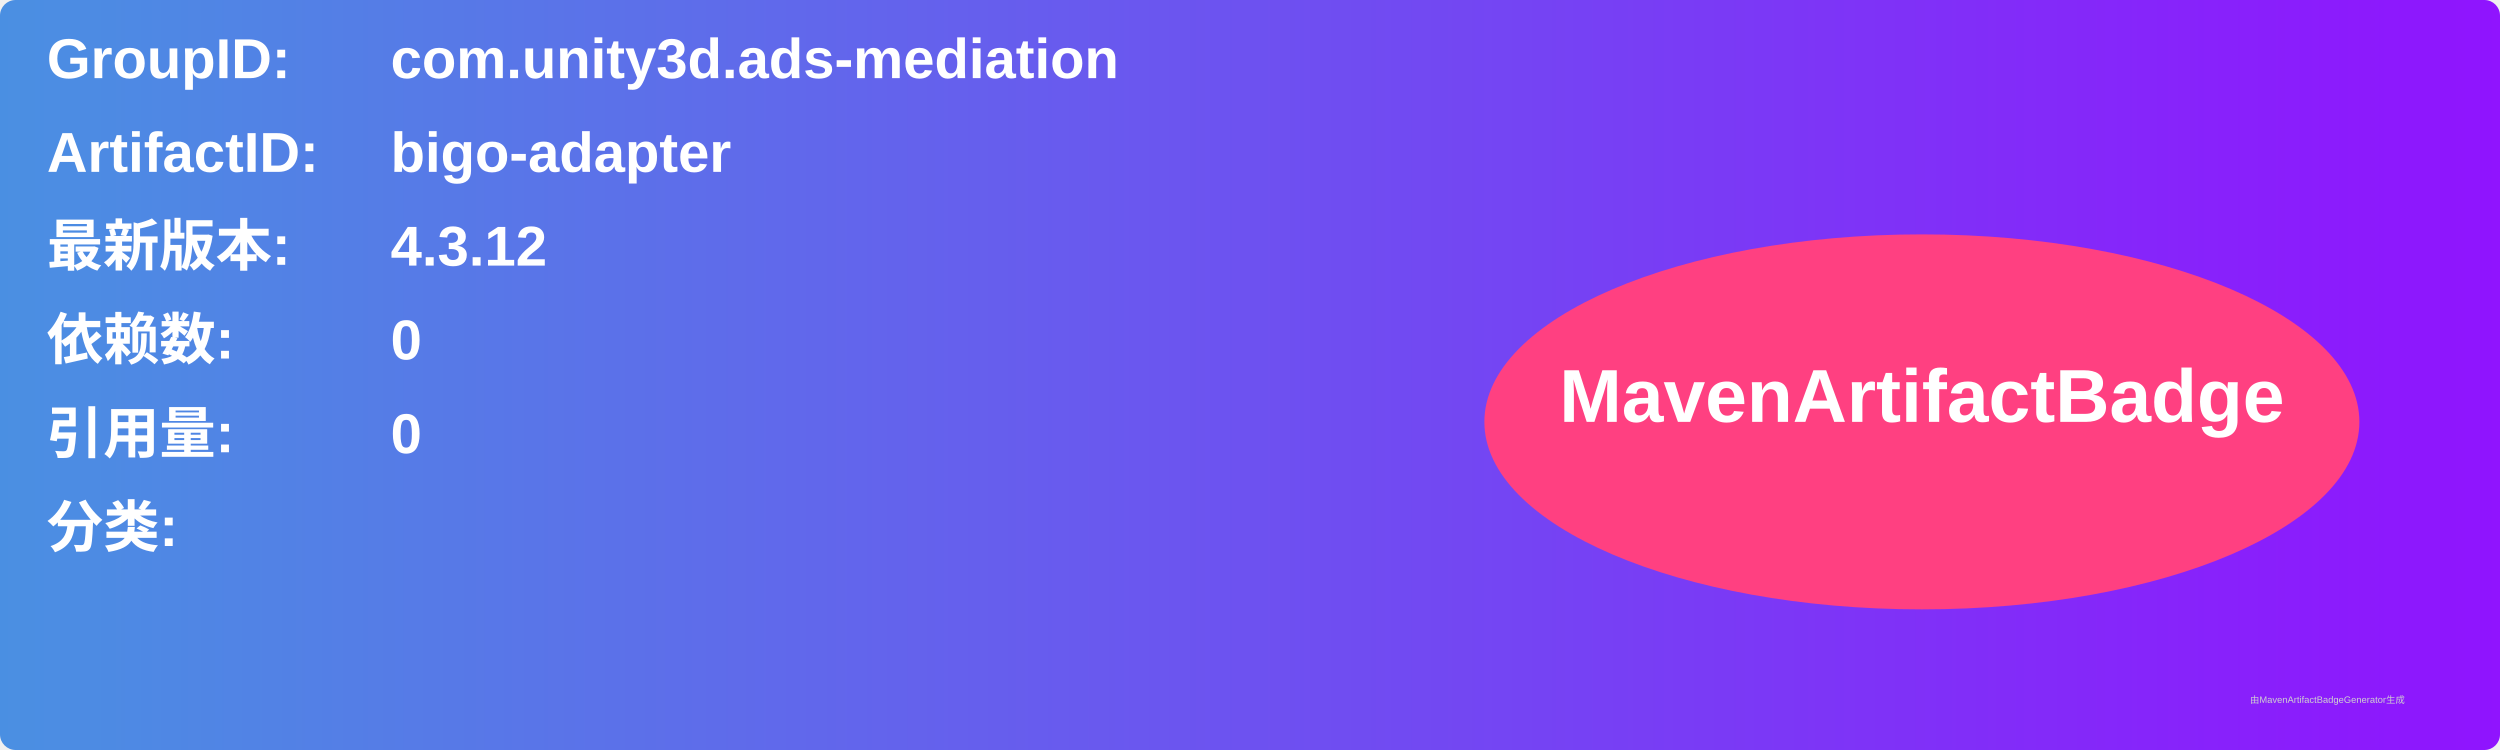
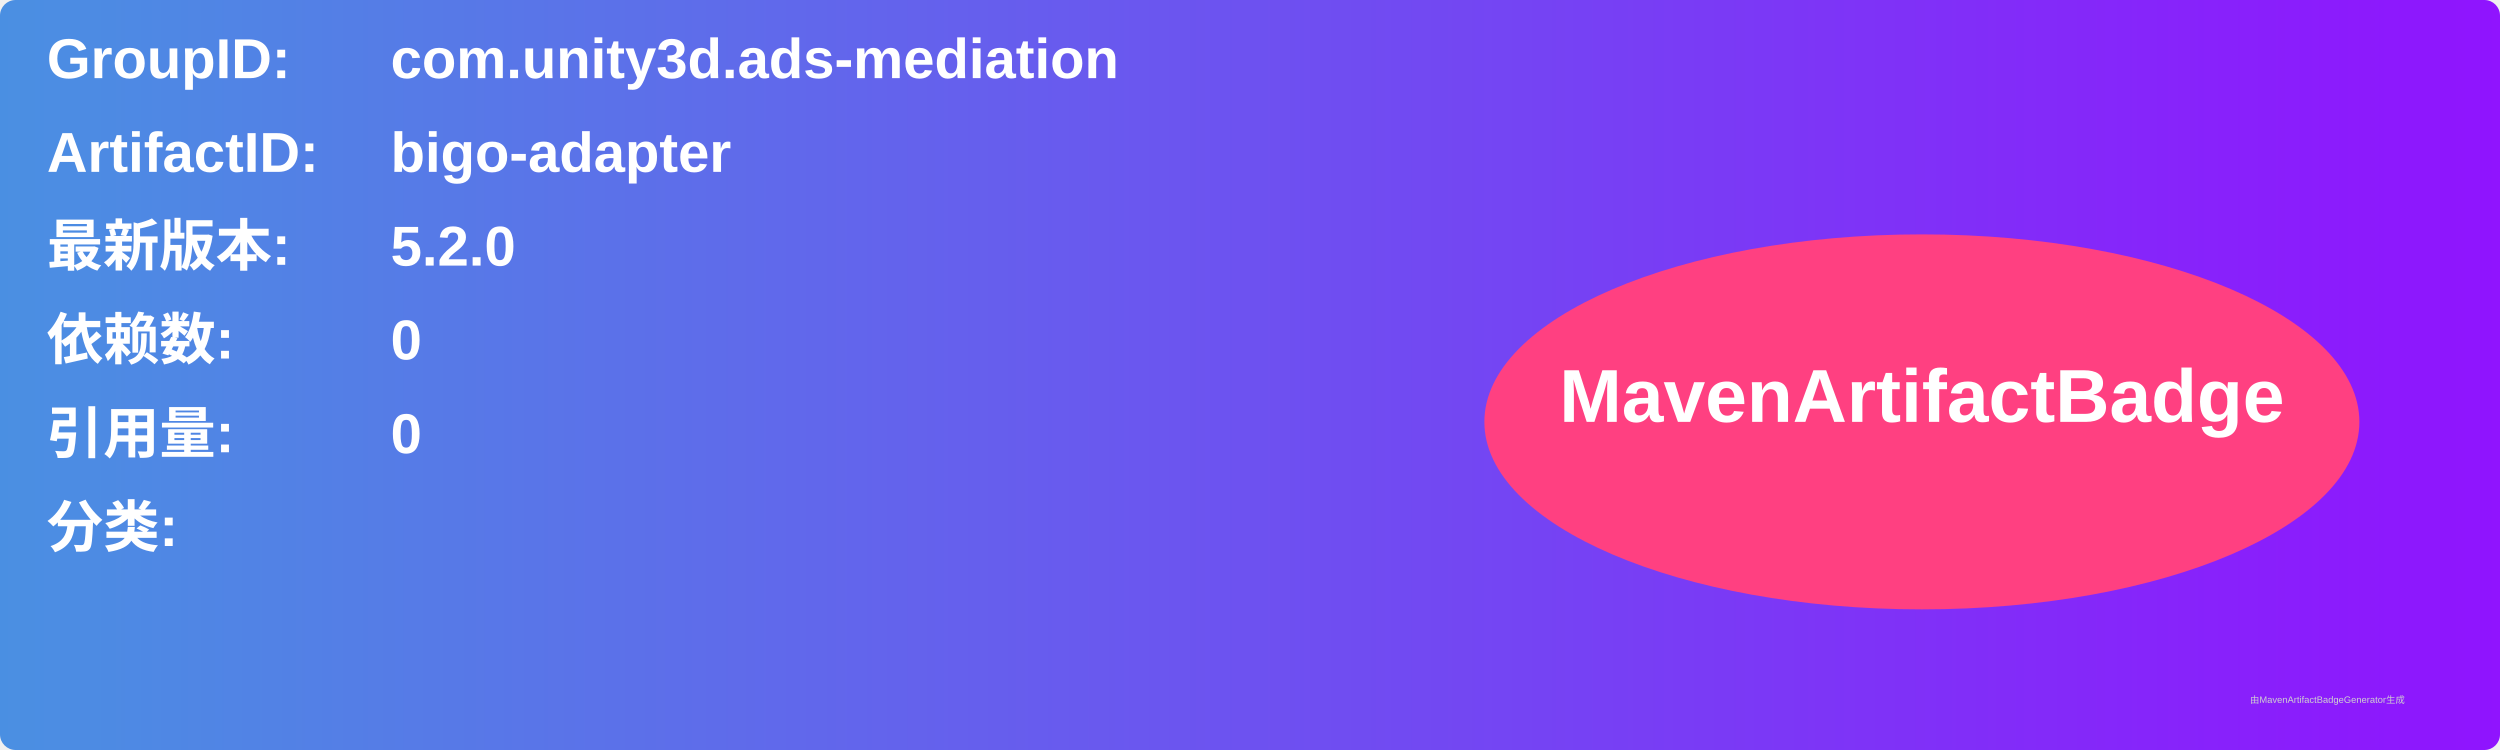
<svg xmlns="http://www.w3.org/2000/svg" width="800" height="240" viewBox="0 0 800 240">
  <linearGradient id="grad" x1="0%" y1="0%" x2="100%" y2="0%">
    <stop offset="0%" stop-color="#4a90e2" />
    <stop offset="100%" stop-color="#9013fe" />
  </linearGradient>
  <rect width="100%" height="100%" rx="5" ry="5" fill="url(#grad)" />
  <g transform="translate(15, 15)">
    <text x="0" y="10" font-family="Arial" font-size="18" fill="white" font-weight="bold" width="260">GroupID:</text>
    <text x="110" y="10" font-family="Arial" font-size="18" fill="white" font-weight="bold" width="460">com.unity3d.ads-mediation</text>
    <text x="0" y="40" font-family="Arial" font-size="18" fill="white" font-weight="bold" width="260">ArtifactID:</text>
    <text x="110" y="40" font-family="Arial" font-size="18" fill="white" font-weight="bold" width="460">bigo-adapter</text>
    <text x="0" y="70" font-family="Arial" font-size="18" fill="white" font-weight="bold">最新版本:</text>
    <text x="110" y="70" font-family="Arial" font-size="18" fill="white" font-weight="bold">
-       <tspan font-weight="bold">4.3.12</tspan>
+       <tspan font-weight="bold">5.2.0</tspan>
    </text>
    <text x="0" y="100" font-family="Arial" font-size="18" fill="white" font-weight="bold">依赖数: </text>
    <text x="110" y="100" font-family="Arial" font-size="18" fill="white">
      <tspan font-weight="bold">0</tspan>
    </text>
    <text x="0" y="130" font-family="Arial" font-size="18" fill="white" font-weight="bold">引用量: </text>
    <text x="110" y="130" font-family="Arial" font-size="18" fill="white">
      <tspan font-weight="bold">0</tspan>
    </text>
    <text x="0" y="160" font-family="Arial" font-size="18" fill="white" font-weight="bold">分类:</text>
    <text x="10" y="190" font-family="Arial" font-size="10" fill="white">
      <tspan font-weight="bold" />
    </text>
    <ellipse cx="600" cy="120" rx="140" ry="60" fill="#ff4081" />
    <text x="600" y="120" text-anchor="middle" font-family="Arial" font-size="24" fill="white" font-weight="bold">MavenArtifactBadge</text>
  </g>
  <text x="720" y="225" font-family="Arial" font-size="3" fill="#d0d0d0">由MavenArtifactBadgeGenerator生成</text>
</svg>
